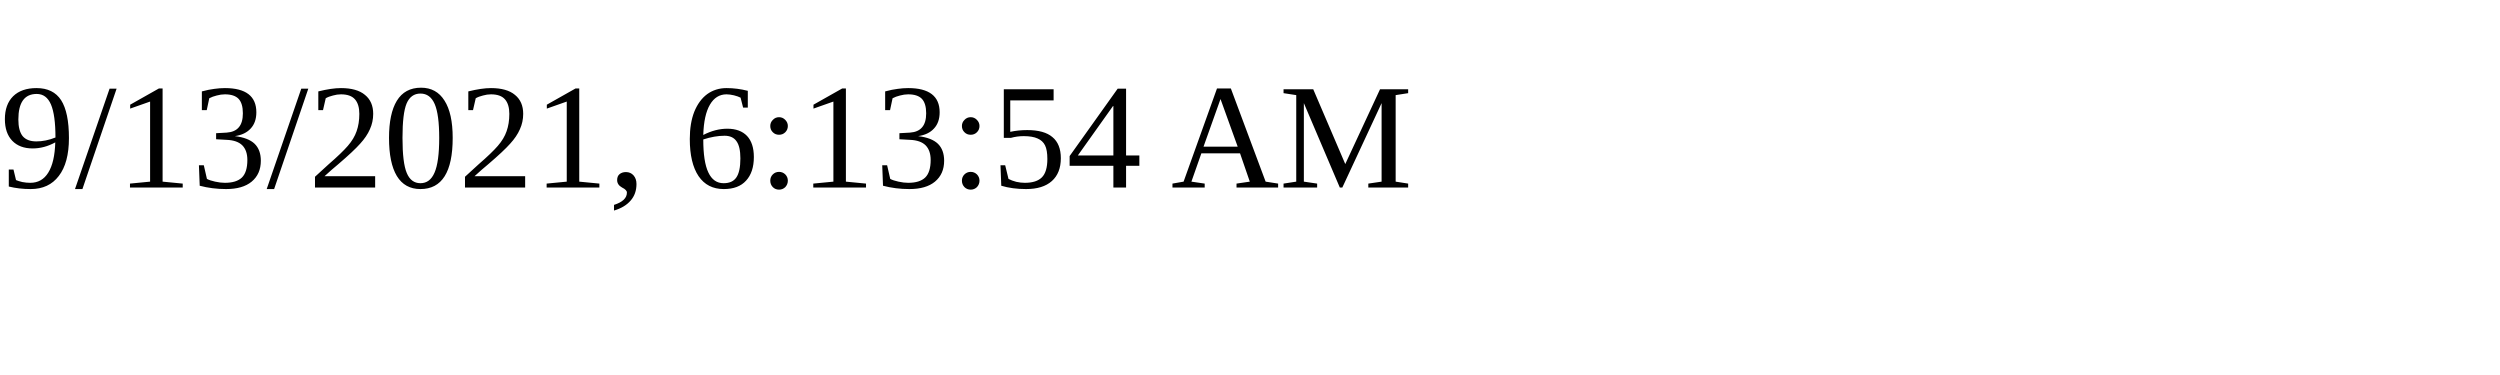
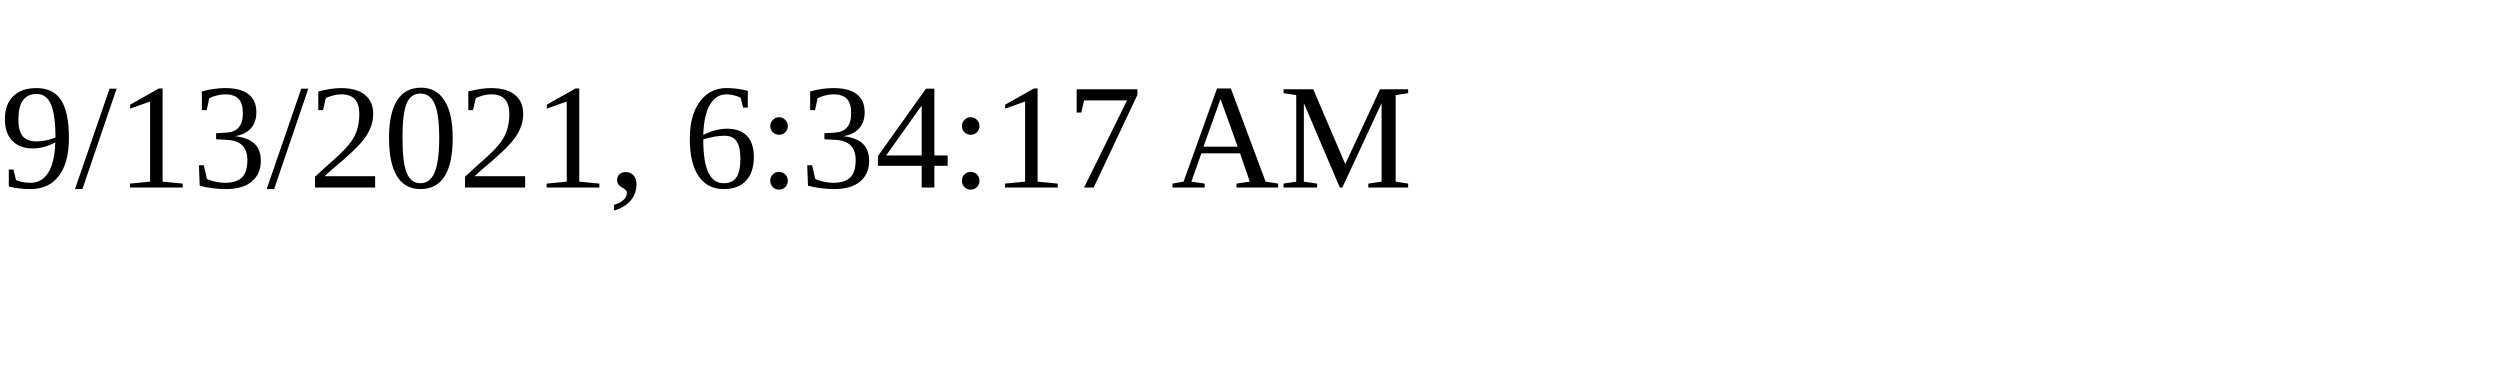
<svg xmlns="http://www.w3.org/2000/svg" height="30" width="200">
-   <text x="0" y="15">9/13/2021, 6:13:54 AM</text>
+   <text x="0" y="15">9/13/2021, 6:34:17 AM</text>
</svg>
